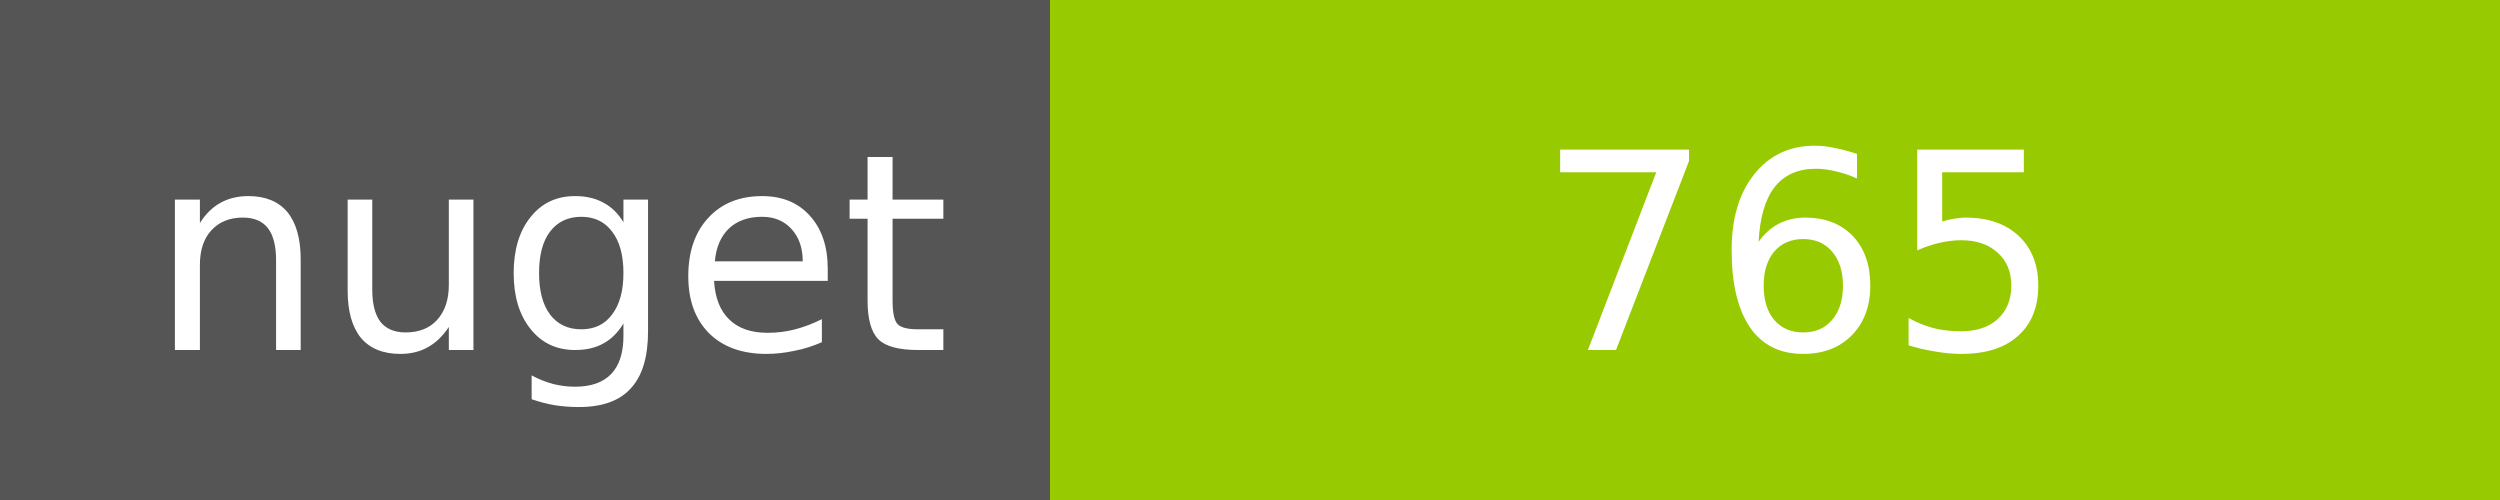
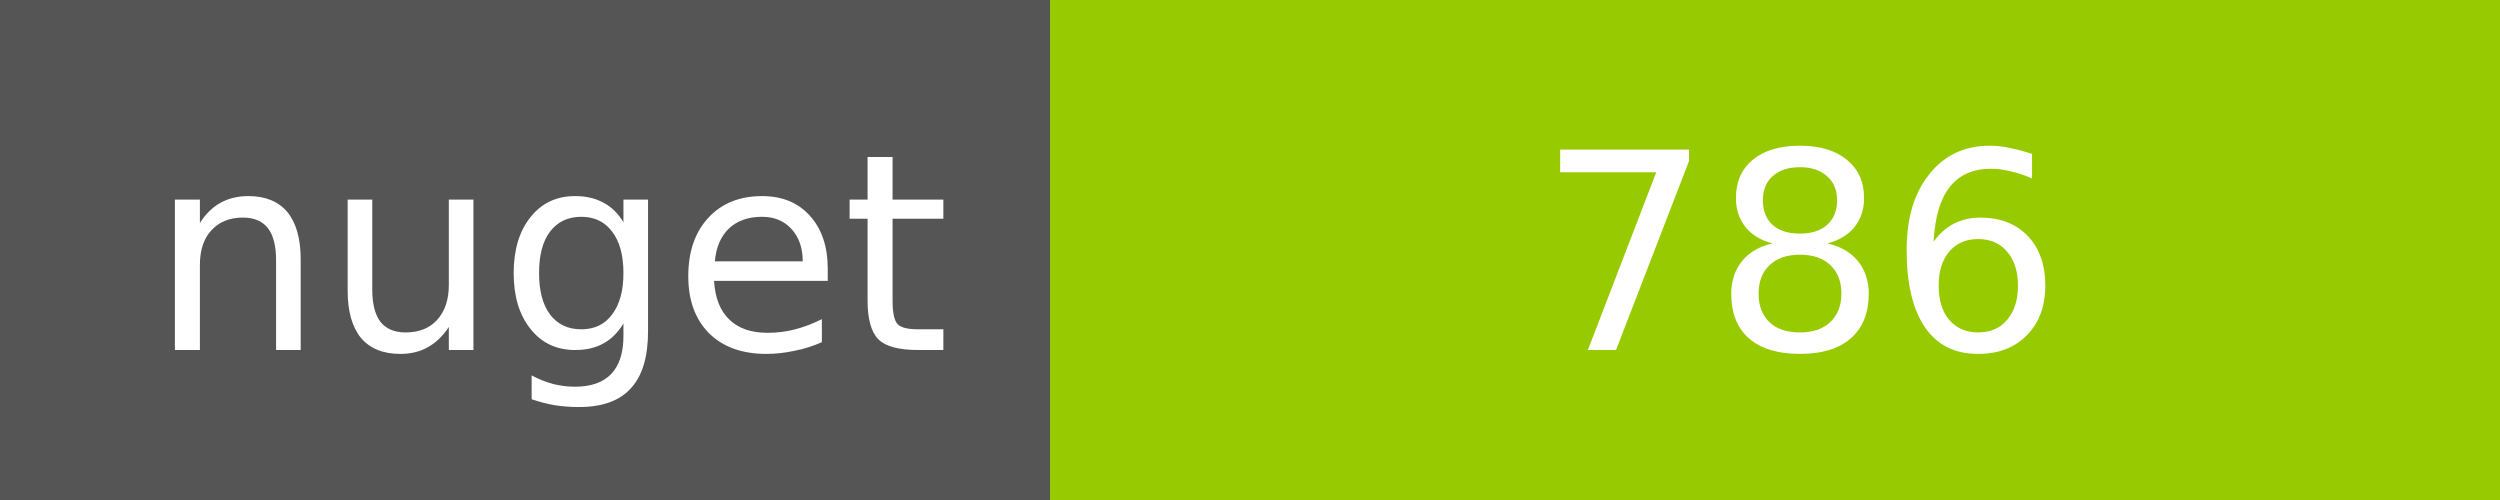
<svg xmlns="http://www.w3.org/2000/svg" width="100" height="20">
  <g shape-rendering="crispEdges">
    <path fill="#555" d="M0 0h42v20H0z" />
    <path fill="#97CA00" d="M42 0h58v20H42z" />
  </g>
  <g fill="#fff" text-anchor="middle" font-family="DejaVu Sans,Verdana,Geneva,sans-serif" font-size="11">
    <text x="22" y="14">nuget</text>
-     <text x="72" y="14">765</text>
+     <text x="72" y="14">786</text>
  </g>
</svg>
